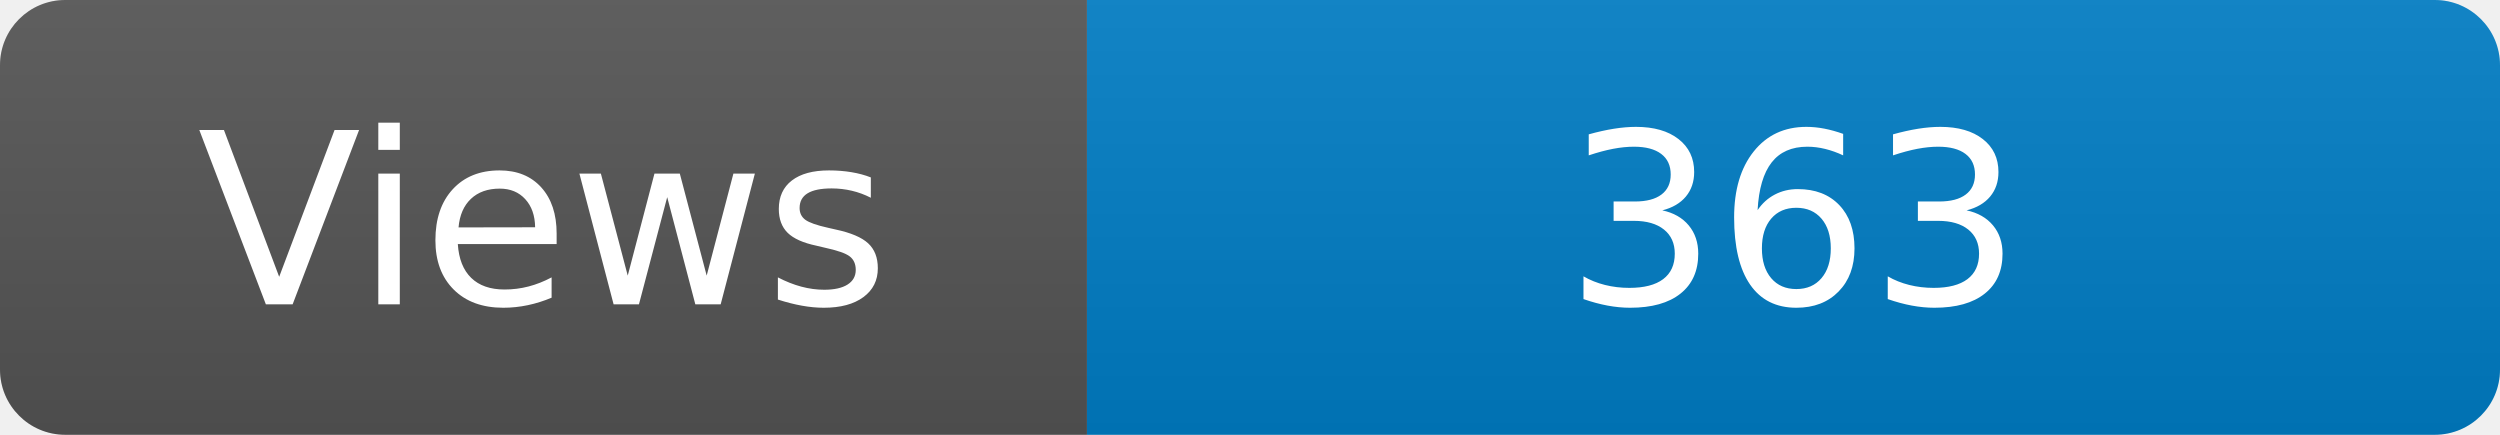
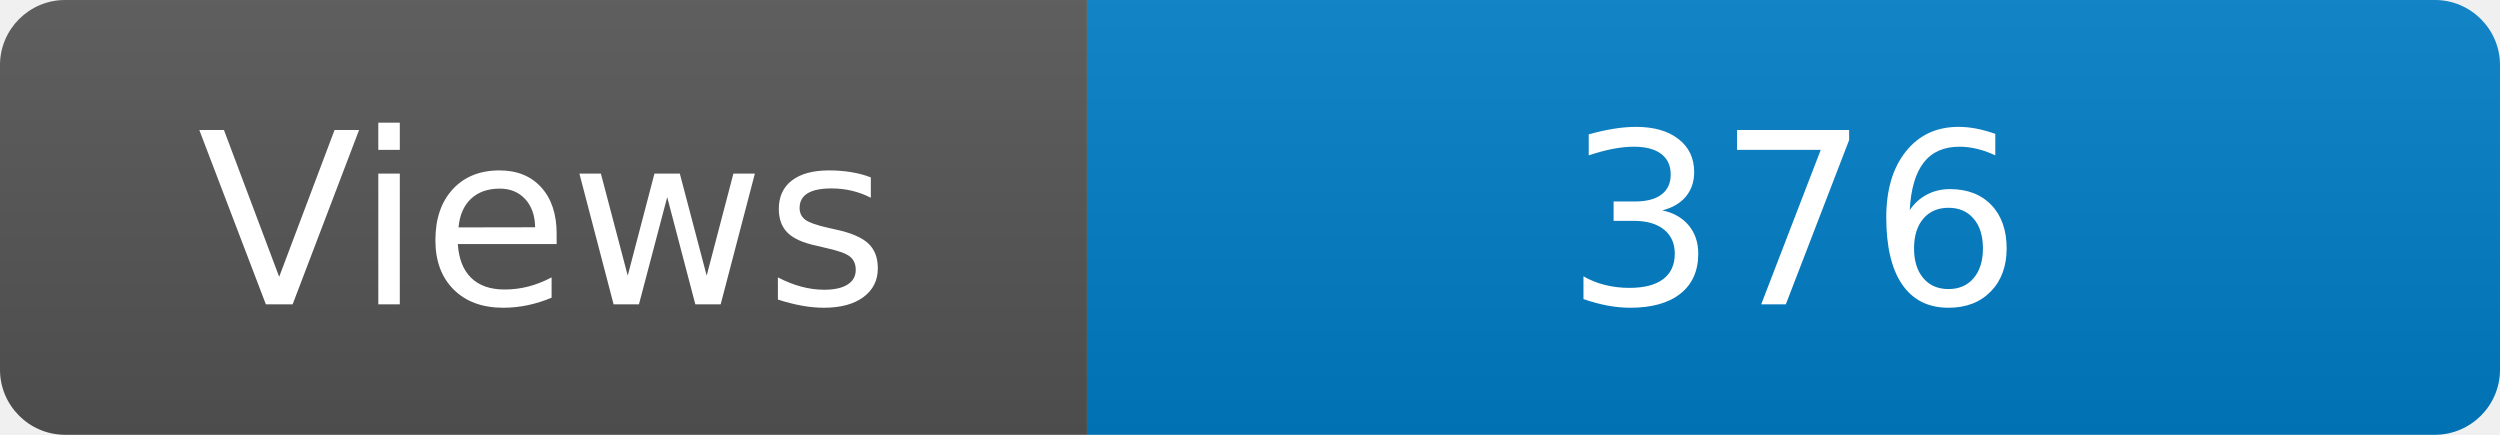
<svg xmlns="http://www.w3.org/2000/svg" width="115" height="20" role="img" aria-label="Maintained?: yes">
  <linearGradient id="s" x2="0" y2="100%">
    <stop offset="0" stop-color="#bbb" stop-opacity=".1" />
    <stop offset="1" stop-opacity=".1" />
  </linearGradient>
  <clipPath id="r">
    <rect width="115" height="20" rx="3" fill="#fff" />
  </clipPath>
  <g clip-path="url(#r)">
    <rect width="50" height="20" fill="#555" />
    <rect x="50" width="160" height="20" fill="#007ec6" />
    <rect width="115" height="20" fill="url(#s)" />
  </g>
  <g fill="#fff" text-anchor="middle" font-family="Verdana,Geneva,DejaVu Sans,sans-serif" font-size="110">
    <text x="250" y="140" transform="scale(.1)" fill="#fff">Views</text>
-     <text x="825" y="140" transform="scale(.1)" fill="#fff">363</text>
+     <text x="825" y="140" transform="scale(.1)" fill="#fff">376</text>
  </g>
</svg>
